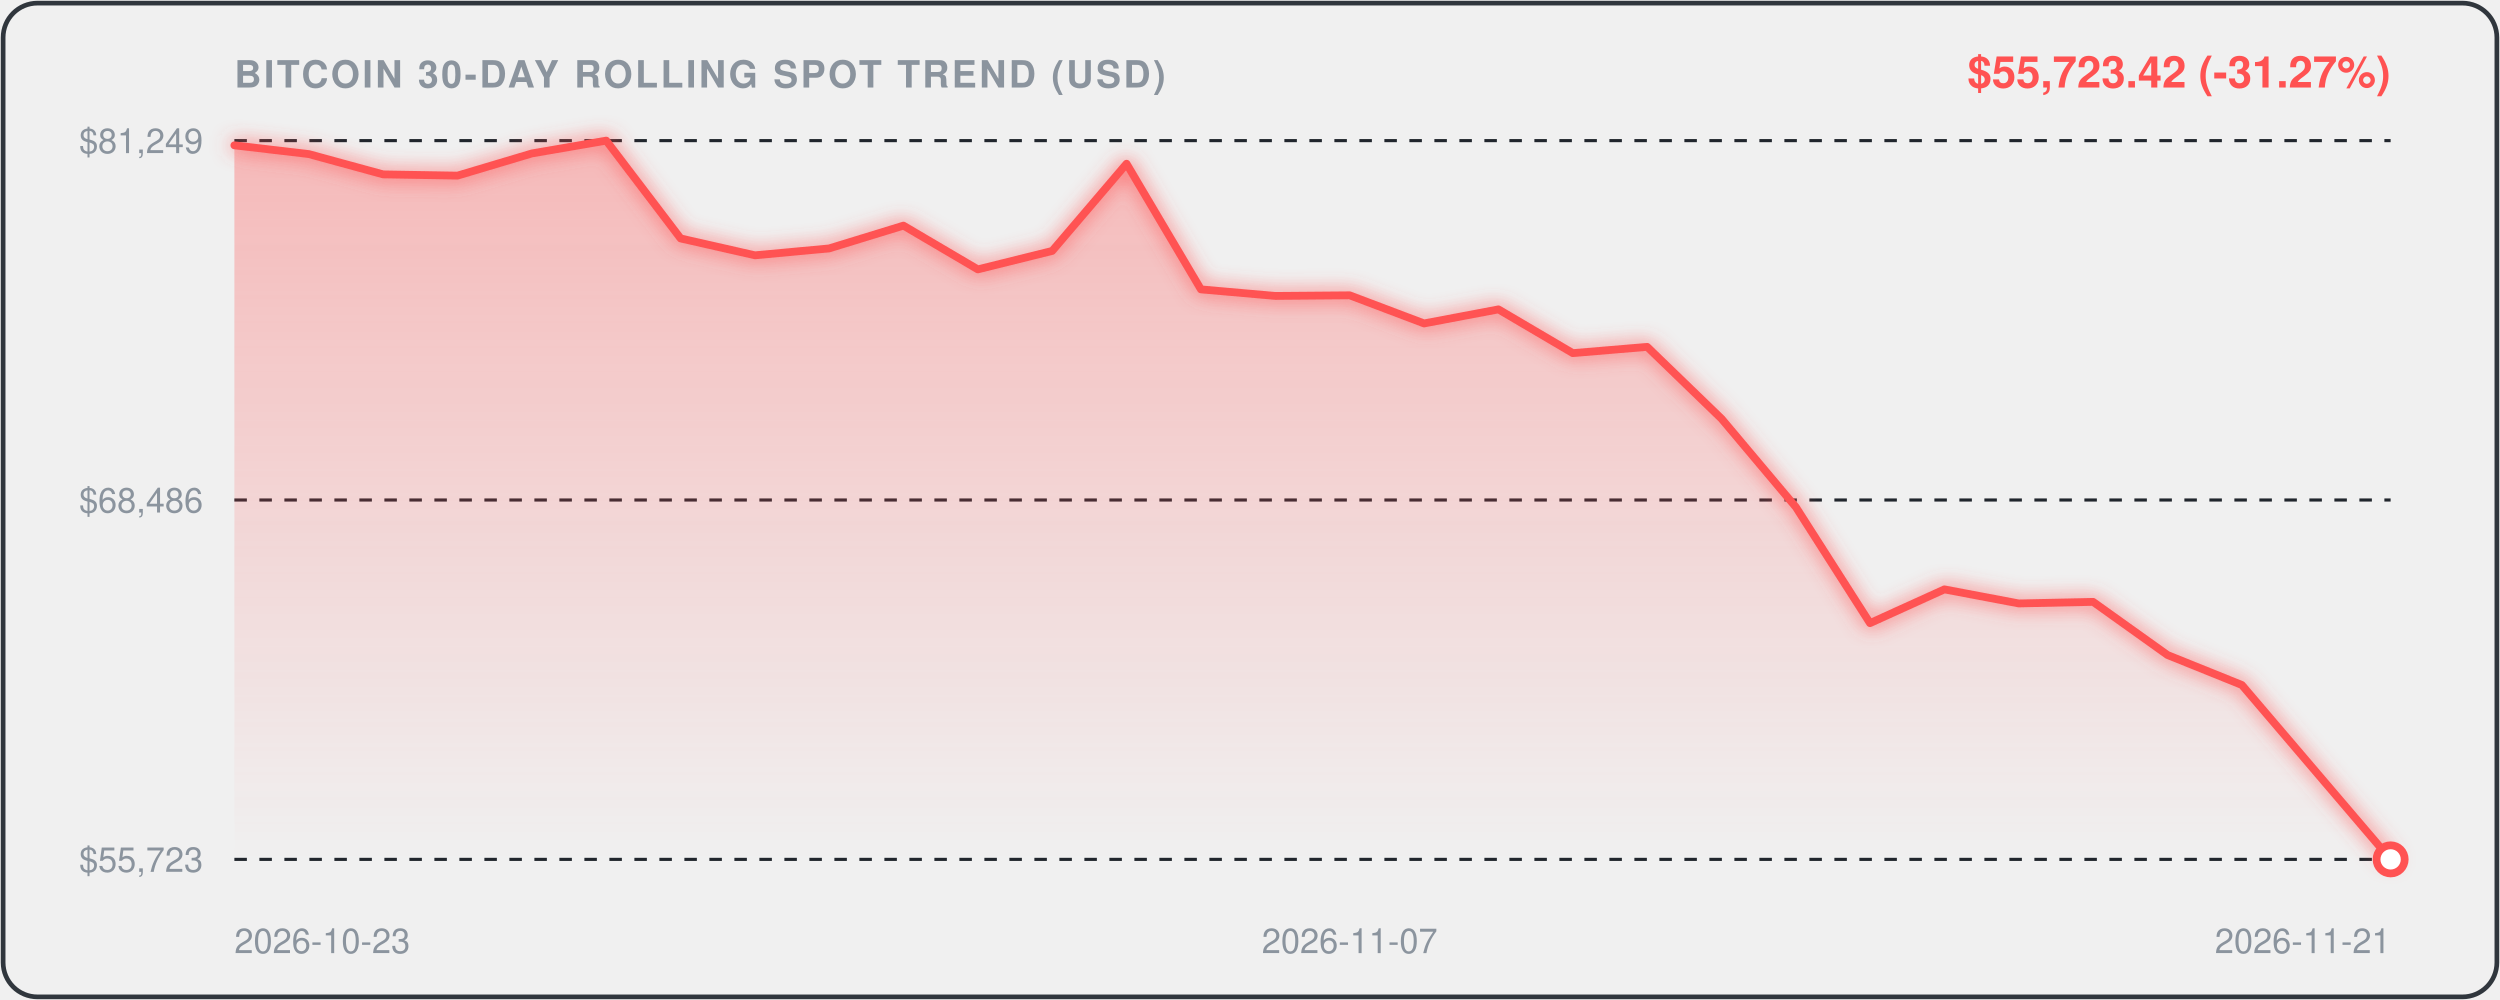
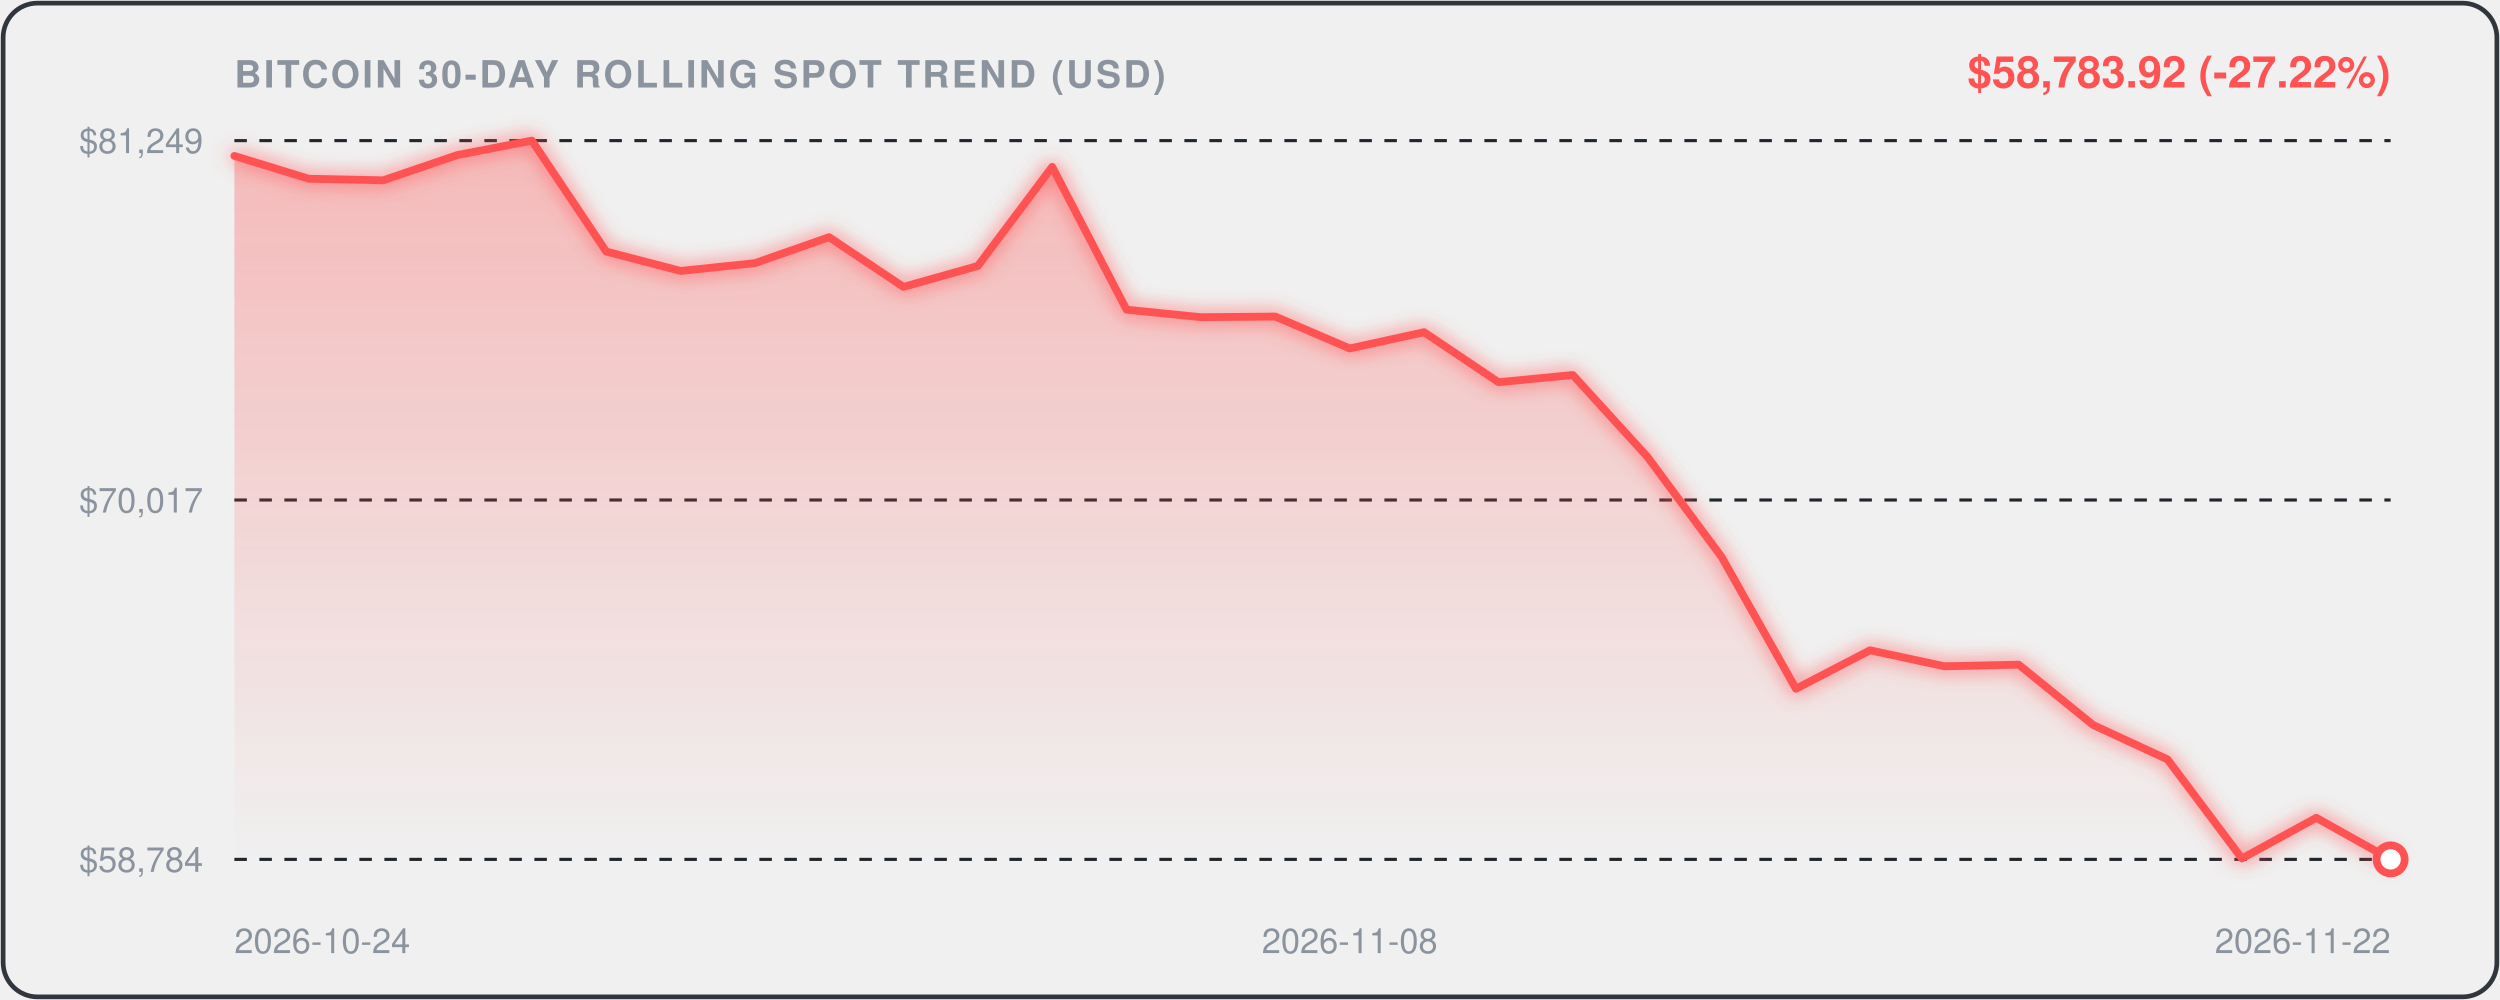
<svg xmlns="http://www.w3.org/2000/svg" viewBox="0 0 800 320" width="100%" height="100%" style="background:#0d1117;border-radius:12px;font-family:-apple-system,BlinkMacSystemFont,'Segoe UI',Helvetica,Arial,sans-serif;">
  <defs>
    <linearGradient id="areaGrad" x1="0" y1="0" x2="0" y2="1">
      <stop offset="0%" stop-color="rgba(255, 82, 82, 0.35)" />
      <stop offset="100%" stop-color="rgba(255, 82, 82, 0.0)" />
    </linearGradient>
    <filter id="glow" x="-20%" y="-20%" width="140%" height="140%">
      <feGaussianBlur stdDeviation="3" result="blur" />
      <feComposite in="SourceGraphic" in2="blur" operator="over" />
    </filter>
  </defs>
  <rect x="1" y="1" width="798" height="318" rx="11" fill="none" stroke="#30363d" stroke-width="1.5" />
  <text x="75" y="28" fill="#8b949e" font-size="12" font-weight="600" letter-spacing="0.8">BITCOIN 30-DAY ROLLING SPOT TREND (USD)</text>
-   <text x="765" y="28" text-anchor="end" fill="#FF5252" font-size="14" font-weight="700">$55,723.42 (-31.27%)</text>
+   <text x="765" y="28" text-anchor="end" fill="#FF5252" font-size="14" font-weight="700">$58,783.92 (-27.22%)</text>
  <line x1="75" y1="45" x2="765" y2="45" stroke="#21262d" stroke-width="1" stroke-dasharray="4,4" />
  <text x="65" y="49" text-anchor="end" fill="#8b949e" font-size="11">$81,249</text>
  <line x1="75" y1="160.0" x2="765" y2="160.0" stroke="#21262d" stroke-width="1" stroke-dasharray="4,4" />
-   <text x="65" y="164.0" text-anchor="end" fill="#8b949e" font-size="11">$68,486</text>
+   <text x="65" y="164.0" text-anchor="end" fill="#8b949e" font-size="11">$70,017</text>
  <line x1="75" y1="275" x2="765" y2="275" stroke="#21262d" stroke-width="1" stroke-dasharray="4,4" />
-   <text x="65" y="279" text-anchor="end" fill="#8b949e" font-size="11">$55,723</text>
-   <path d="M 75.0,46.5 L 98.8,49.3 L 122.6,55.8 L 146.4,56.2 L 170.2,49.1 L 194.0,45.0 L 217.8,76.3 L 241.6,81.7 L 265.3,79.5 L 289.1,72.2 L 312.9,86.2 L 336.7,80.3 L 360.5,52.4 L 384.3,92.6 L 408.1,94.7 L 431.9,94.5 L 455.7,103.5 L 479.5,99.0 L 503.3,113.0 L 527.1,111.0 L 550.9,134.0 L 574.7,162.3 L 598.4,199.4 L 622.2,188.6 L 646.0,193.1 L 669.8,192.6 L 693.6,209.6 L 717.4,219.2 L 741.2,247.1 L 765.0,275.0 L 765.0,275.0 L 75.0,275.0 Z" fill="url(#areaGrad)" />
-   <path d="M 75.0,46.5 L 98.8,49.3 L 122.6,55.8 L 146.4,56.2 L 170.2,49.1 L 194.0,45.0 L 217.8,76.3 L 241.6,81.7 L 265.3,79.5 L 289.1,72.2 L 312.9,86.2 L 336.7,80.3 L 360.5,52.4 L 384.3,92.6 L 408.1,94.7 L 431.9,94.5 L 455.7,103.5 L 479.5,99.0 L 503.3,113.0 L 527.1,111.0 L 550.9,134.0 L 574.7,162.3 L 598.4,199.4 L 622.2,188.6 L 646.0,193.1 L 669.8,192.6 L 693.6,209.6 L 717.4,219.2 L 741.2,247.1 L 765.0,275.0" fill="none" stroke="#FF5252" stroke-width="2.5" stroke-linecap="round" stroke-linejoin="round" filter="url(#glow)" />
+   <text x="65" y="279" text-anchor="end" fill="#8b949e" font-size="11">$58,784</text>
+   <path d="M 75.0,49.9 L 98.8,57.2 L 122.6,57.7 L 146.4,49.6 L 170.2,45.0 L 194.0,80.5 L 217.8,86.7 L 241.6,84.2 L 265.3,75.9 L 289.1,91.8 L 312.9,85.1 L 336.7,53.4 L 360.5,99.1 L 384.3,101.5 L 408.1,101.3 L 431.9,111.5 L 455.7,106.3 L 479.5,122.3 L 503.3,120.0 L 527.1,146.1 L 550.9,178.2 L 574.7,220.4 L 598.4,208.1 L 622.2,213.2 L 646.0,212.7 L 669.8,232.0 L 693.6,243.0 L 717.4,274.7 L 741.2,261.7 L 765.0,275.0 L 765.0,275.0 L 75.0,275.0 Z" fill="url(#areaGrad)" />
+   <path d="M 75.0,49.9 L 98.8,57.2 L 122.6,57.7 L 146.4,49.6 L 170.2,45.0 L 194.0,80.5 L 217.8,86.7 L 241.6,84.2 L 265.3,75.9 L 289.1,91.8 L 312.9,85.1 L 336.7,53.4 L 360.5,99.1 L 384.3,101.5 L 408.1,101.3 L 431.9,111.5 L 455.7,106.3 L 479.5,122.3 L 503.3,120.0 L 527.1,146.1 L 550.9,178.2 L 574.7,220.4 L 598.4,208.1 L 622.2,213.2 L 646.0,212.7 L 669.8,232.0 L 693.6,243.0 L 717.4,274.7 L 741.2,261.7 L 765.0,275.0" fill="none" stroke="#FF5252" stroke-width="2.5" stroke-linecap="round" stroke-linejoin="round" filter="url(#glow)" />
  <circle cx="765.0" cy="275.0" r="4.5" fill="#ffffff" stroke="#FF5252" stroke-width="2.5" />
-   <text x="75.0" y="305" fill="#8b949e" font-size="11" text-anchor="start">2026-10-23</text>
-   <text x="431.9" y="305" fill="#8b949e" font-size="11" text-anchor="middle">2026-11-07</text>
-   <text x="765.0" y="305" fill="#8b949e" font-size="11" text-anchor="end">2026-11-21</text>
+   <text x="75.0" y="305" fill="#8b949e" font-size="11" text-anchor="start">2026-10-24</text>
+   <text x="431.9" y="305" fill="#8b949e" font-size="11" text-anchor="middle">2026-11-08</text>
+   <text x="765.0" y="305" fill="#8b949e" font-size="11" text-anchor="end">2026-11-22</text>
</svg>
